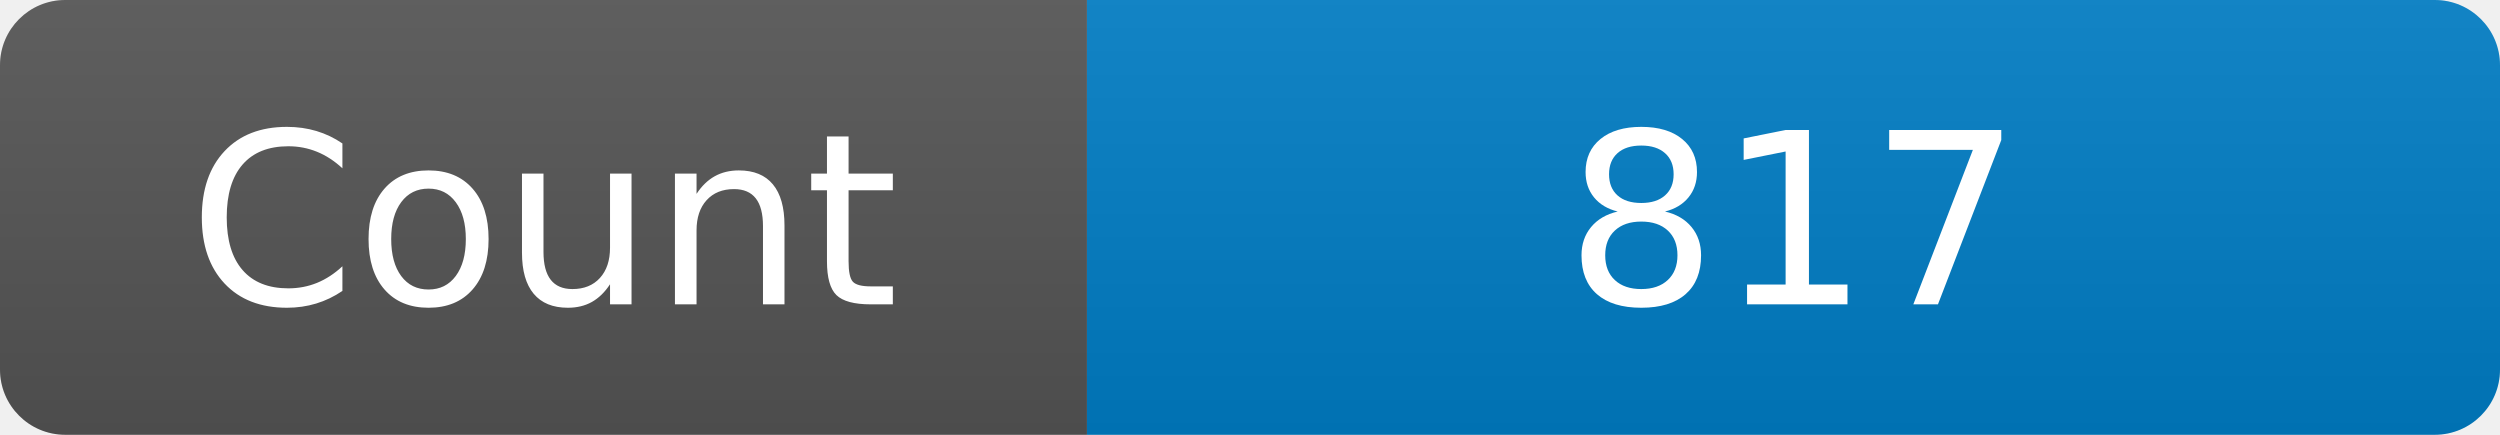
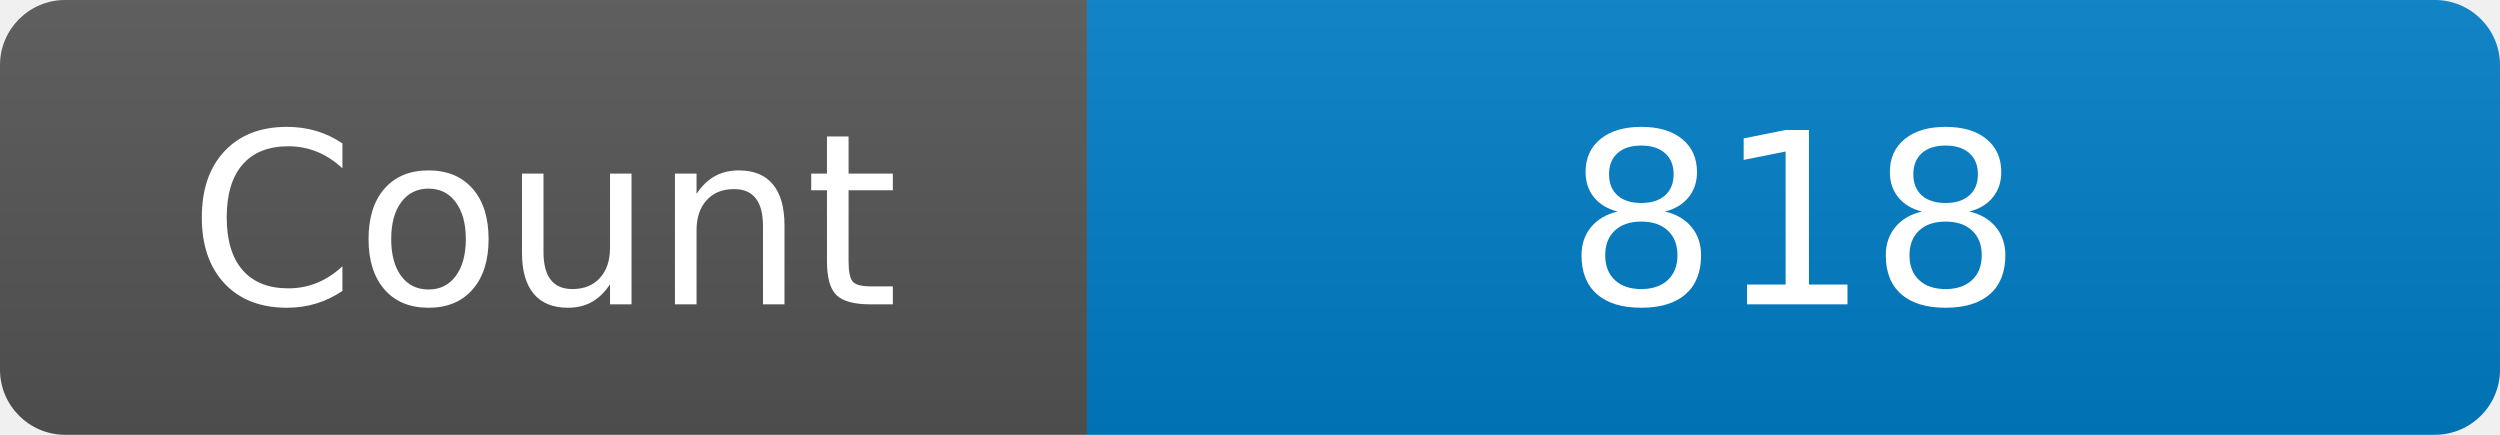
<svg xmlns="http://www.w3.org/2000/svg" width="115" height="20" role="img" aria-label="Maintained?: yes">
  <linearGradient id="s" x2="0" y2="100%">
    <stop offset="0" stop-color="#bbb" stop-opacity=".1" />
    <stop offset="1" stop-opacity=".1" />
  </linearGradient>
  <clipPath id="r">
    <rect width="115" height="20" rx="3" fill="#fff" />
  </clipPath>
  <g clip-path="url(#r)">
    <rect width="50" height="20" fill="#555" />
    <rect x="50" width="160" height="20" fill="#007ec6" />
    <rect width="115" height="20" fill="url(#s)" />
  </g>
  <g fill="#fff" text-anchor="middle" font-family="Verdana,Geneva,DejaVu Sans,sans-serif" font-size="110">
    <text x="250" y="140" transform="scale(.1)" fill="#fff">Count</text>
-     <text x="825" y="140" transform="scale(.1)" fill="#fff">817</text>
+     <text x="825" y="140" transform="scale(.1)" fill="#fff">818</text>
  </g>
</svg>
